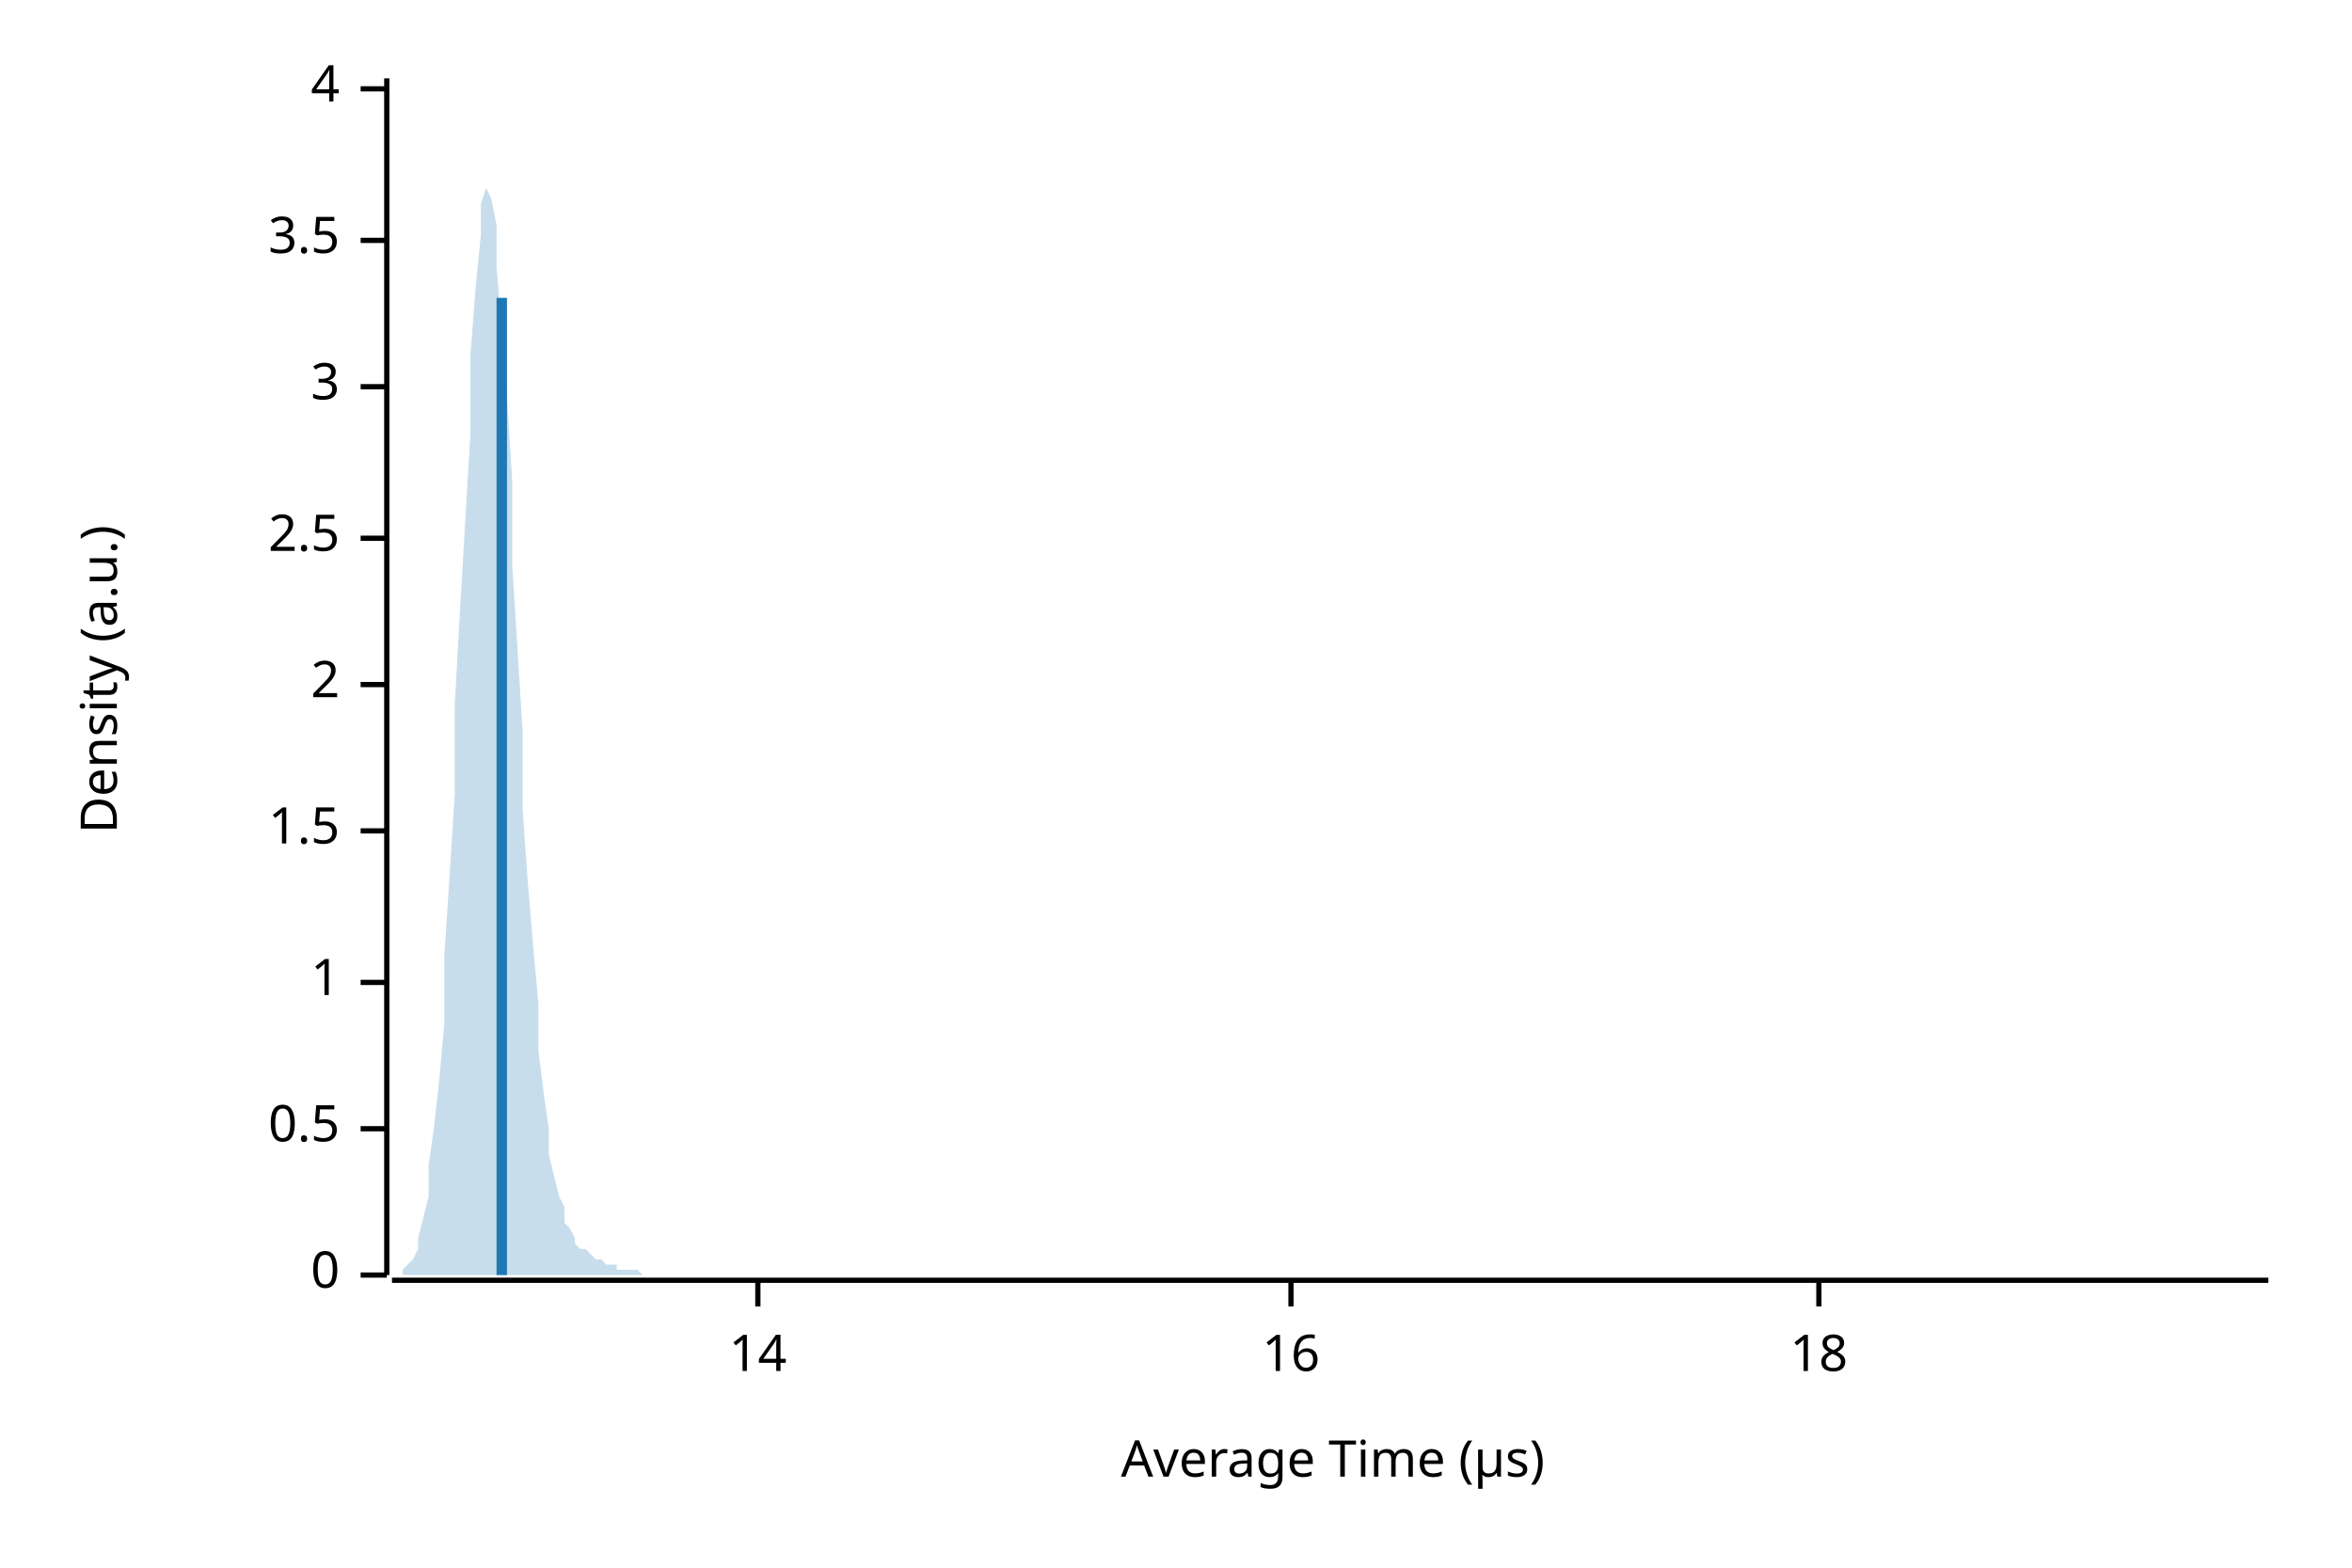
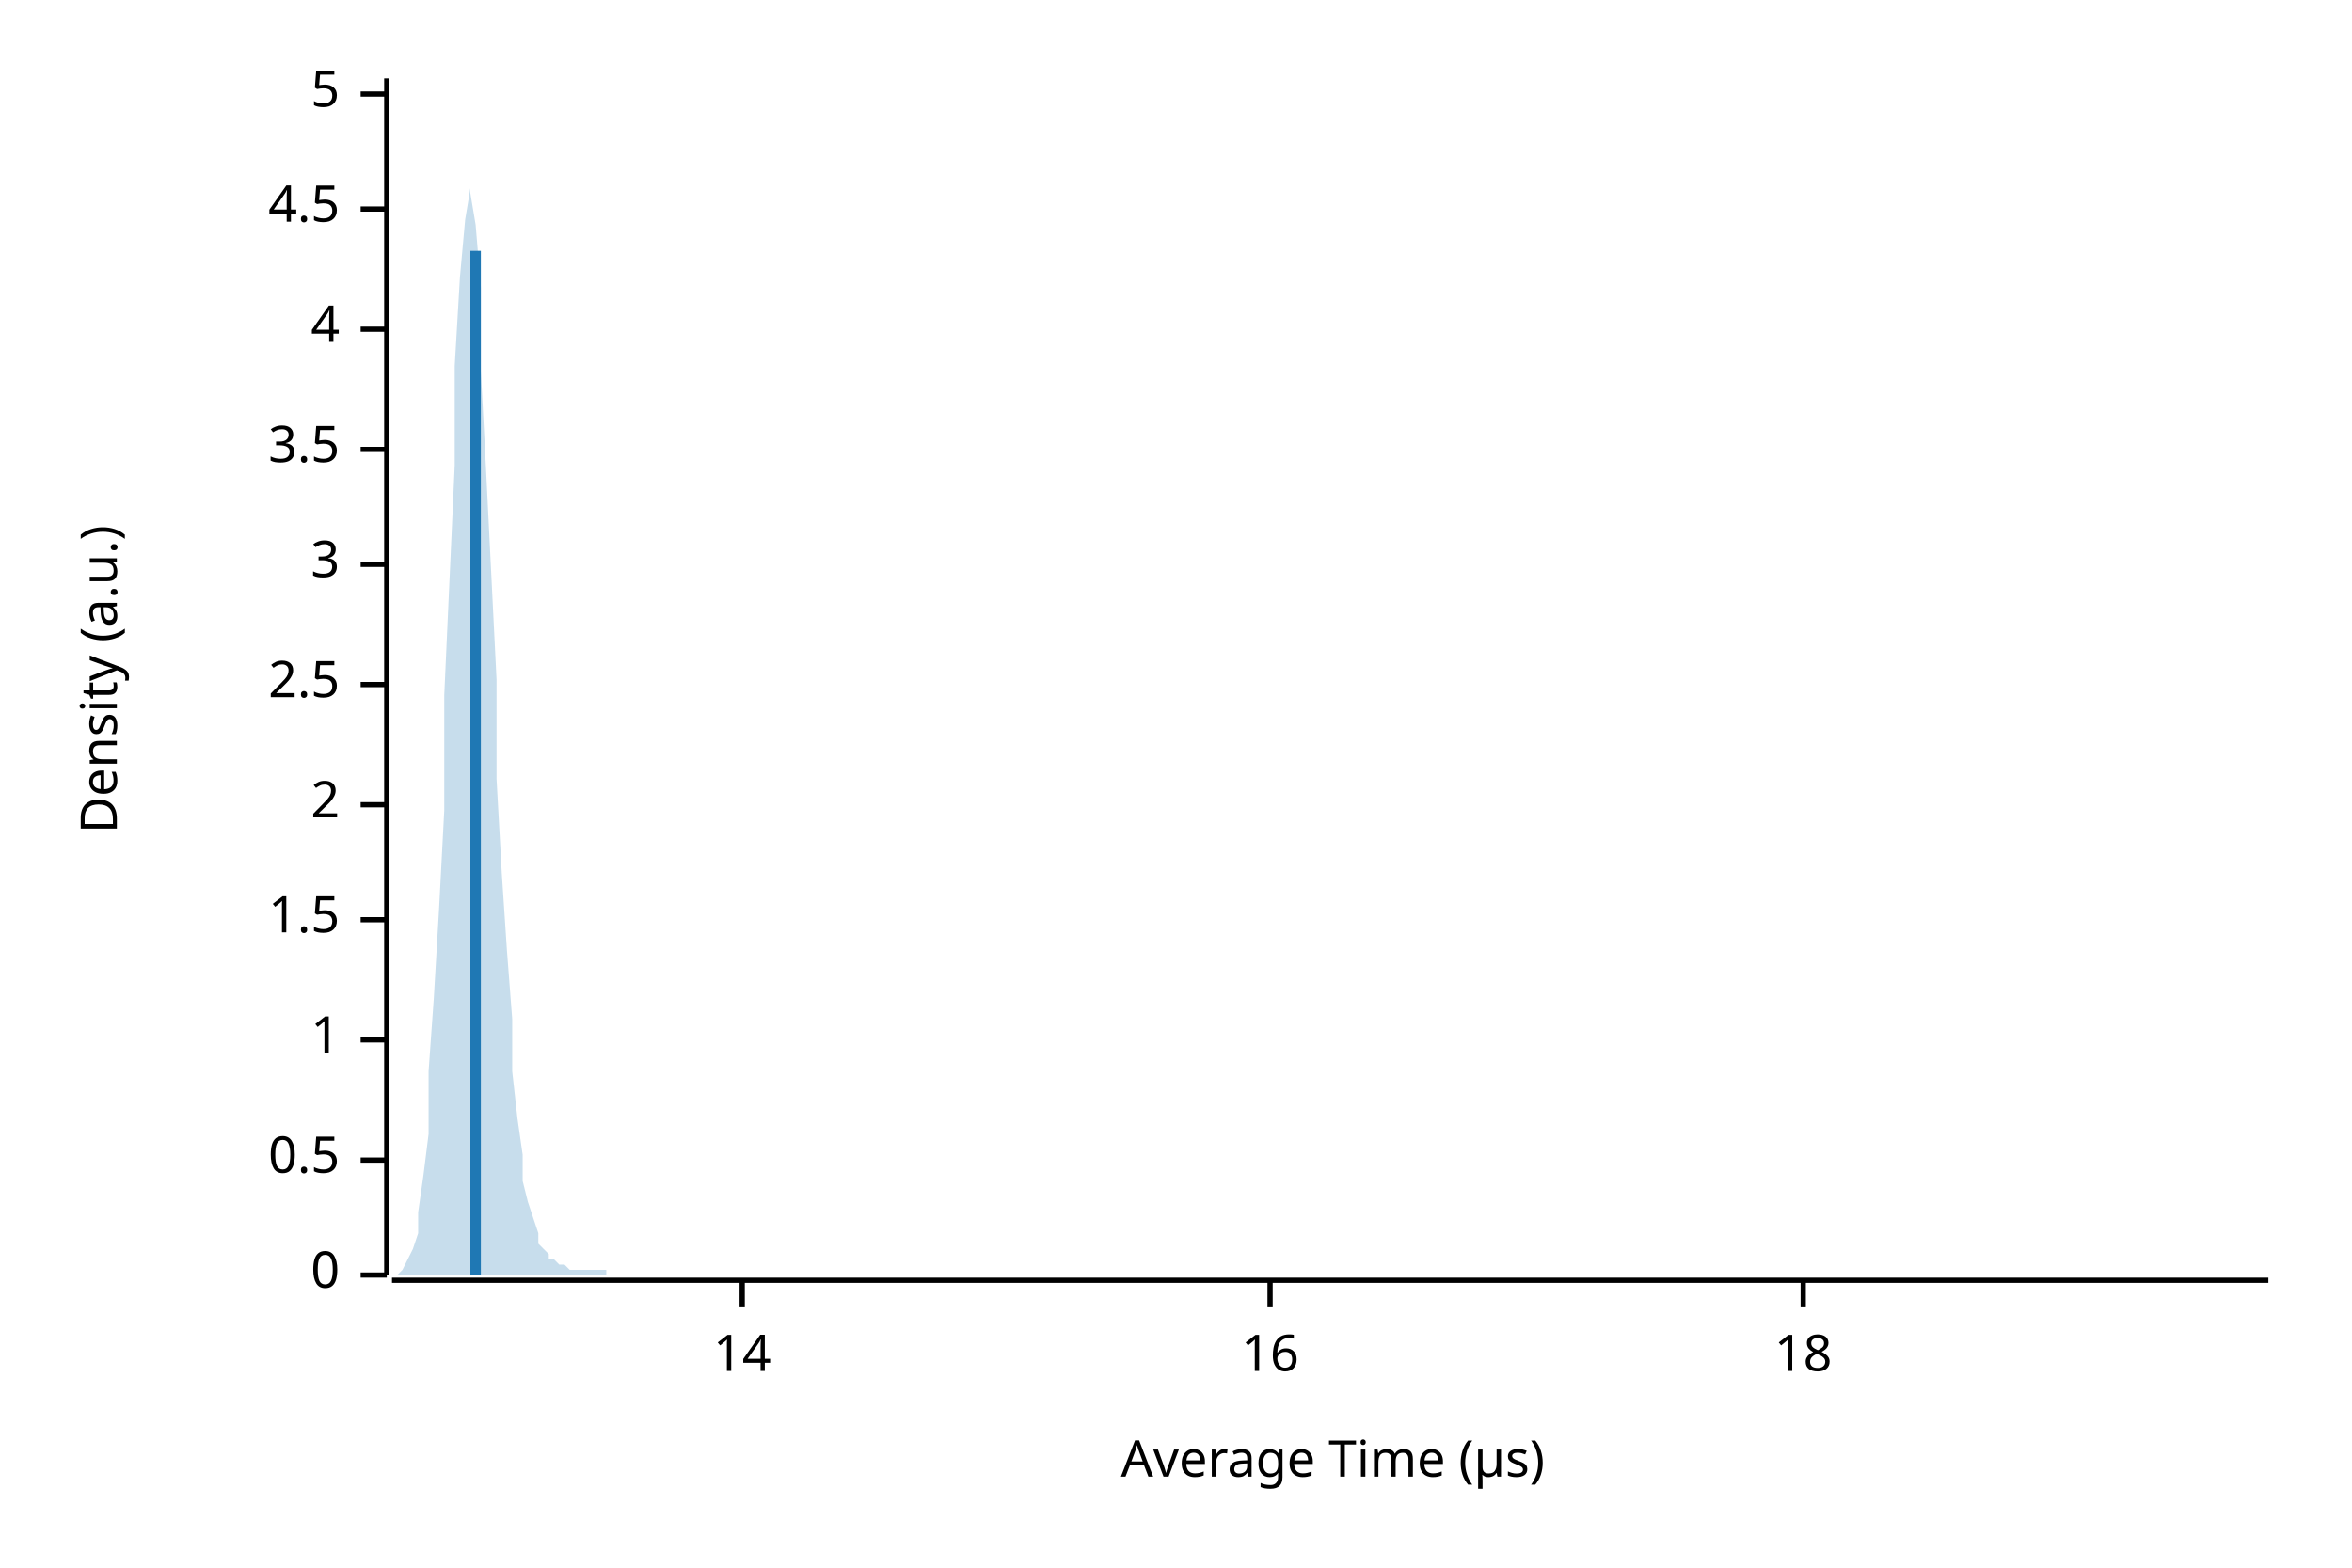
<svg xmlns="http://www.w3.org/2000/svg" width="450" height="300" viewBox="0 0 450 300">
  <text x="15" y="130" dy="0.76em" text-anchor="middle" font-family="sans-serif" font-size="9.677" opacity="1" fill="#000000" transform="rotate(270, 15, 130)">
Density (a.u.)
</text>
  <text x="255" y="285" dy="-0.5ex" text-anchor="middle" font-family="sans-serif" font-size="9.677" opacity="1" fill="#000000">
Average Time (µs)
</text>
  <polyline fill="none" opacity="1" stroke="#000000" stroke-width="1" points="74,15 74,244 " />
  <text x="65" y="244" dy="0.5ex" text-anchor="end" font-family="sans-serif" font-size="9.677" opacity="1" fill="#000000">
0
</text>
  <polyline fill="none" opacity="1" stroke="#000000" stroke-width="1" points="69,244 74,244 " />
-   <text x="65" y="216" dy="0.5ex" text-anchor="end" font-family="sans-serif" font-size="9.677" opacity="1" fill="#000000">
+   <text x="65" y="222" dy="0.5ex" text-anchor="end" font-family="sans-serif" font-size="9.677" opacity="1" fill="#000000">
0.5
</text>
-   <polyline fill="none" opacity="1" stroke="#000000" stroke-width="1" points="69,216 74,216 " />
-   <text x="65" y="188" dy="0.5ex" text-anchor="end" font-family="sans-serif" font-size="9.677" opacity="1" fill="#000000">
+   <polyline fill="none" opacity="1" stroke="#000000" stroke-width="1" points="69,222 74,222 " />
+   <text x="65" y="199" dy="0.5ex" text-anchor="end" font-family="sans-serif" font-size="9.677" opacity="1" fill="#000000">
1
</text>
-   <polyline fill="none" opacity="1" stroke="#000000" stroke-width="1" points="69,188 74,188 " />
-   <text x="65" y="159" dy="0.5ex" text-anchor="end" font-family="sans-serif" font-size="9.677" opacity="1" fill="#000000">
+   <polyline fill="none" opacity="1" stroke="#000000" stroke-width="1" points="69,199 74,199 " />
+   <text x="65" y="176" dy="0.5ex" text-anchor="end" font-family="sans-serif" font-size="9.677" opacity="1" fill="#000000">
1.5
</text>
-   <polyline fill="none" opacity="1" stroke="#000000" stroke-width="1" points="69,159 74,159 " />
-   <text x="65" y="131" dy="0.5ex" text-anchor="end" font-family="sans-serif" font-size="9.677" opacity="1" fill="#000000">
+   <polyline fill="none" opacity="1" stroke="#000000" stroke-width="1" points="69,176 74,176 " />
+   <text x="65" y="154" dy="0.5ex" text-anchor="end" font-family="sans-serif" font-size="9.677" opacity="1" fill="#000000">
2
</text>
-   <polyline fill="none" opacity="1" stroke="#000000" stroke-width="1" points="69,131 74,131 " />
-   <text x="65" y="103" dy="0.5ex" text-anchor="end" font-family="sans-serif" font-size="9.677" opacity="1" fill="#000000">
+   <polyline fill="none" opacity="1" stroke="#000000" stroke-width="1" points="69,154 74,154 " />
+   <text x="65" y="131" dy="0.5ex" text-anchor="end" font-family="sans-serif" font-size="9.677" opacity="1" fill="#000000">
2.5
</text>
-   <polyline fill="none" opacity="1" stroke="#000000" stroke-width="1" points="69,103 74,103 " />
-   <text x="65" y="74" dy="0.5ex" text-anchor="end" font-family="sans-serif" font-size="9.677" opacity="1" fill="#000000">
+   <polyline fill="none" opacity="1" stroke="#000000" stroke-width="1" points="69,131 74,131 " />
+   <text x="65" y="108" dy="0.5ex" text-anchor="end" font-family="sans-serif" font-size="9.677" opacity="1" fill="#000000">
3
</text>
-   <polyline fill="none" opacity="1" stroke="#000000" stroke-width="1" points="69,74 74,74 " />
-   <text x="65" y="46" dy="0.5ex" text-anchor="end" font-family="sans-serif" font-size="9.677" opacity="1" fill="#000000">
+   <polyline fill="none" opacity="1" stroke="#000000" stroke-width="1" points="69,108 74,108 " />
+   <text x="65" y="86" dy="0.5ex" text-anchor="end" font-family="sans-serif" font-size="9.677" opacity="1" fill="#000000">
3.5
</text>
-   <polyline fill="none" opacity="1" stroke="#000000" stroke-width="1" points="69,46 74,46 " />
-   <text x="65" y="17" dy="0.5ex" text-anchor="end" font-family="sans-serif" font-size="9.677" opacity="1" fill="#000000">
+   <polyline fill="none" opacity="1" stroke="#000000" stroke-width="1" points="69,86 74,86 " />
+   <text x="65" y="63" dy="0.5ex" text-anchor="end" font-family="sans-serif" font-size="9.677" opacity="1" fill="#000000">
4
</text>
-   <polyline fill="none" opacity="1" stroke="#000000" stroke-width="1" points="69,17 74,17 " />
+   <polyline fill="none" opacity="1" stroke="#000000" stroke-width="1" points="69,63 74,63 " />
+   <text x="65" y="40" dy="0.5ex" text-anchor="end" font-family="sans-serif" font-size="9.677" opacity="1" fill="#000000">
+ 4.5
+ </text>
+   <polyline fill="none" opacity="1" stroke="#000000" stroke-width="1" points="69,40 74,40 " />
+   <text x="65" y="18" dy="0.5ex" text-anchor="end" font-family="sans-serif" font-size="9.677" opacity="1" fill="#000000">
+ 5
+ </text>
+   <polyline fill="none" opacity="1" stroke="#000000" stroke-width="1" points="69,18 74,18 " />
  <polyline fill="none" opacity="1" stroke="#000000" stroke-width="1" points="75,245 434,245 " />
-   <text x="145" y="255" dy="0.76em" text-anchor="middle" font-family="sans-serif" font-size="9.677" opacity="1" fill="#000000">
+   <text x="142" y="255" dy="0.76em" text-anchor="middle" font-family="sans-serif" font-size="9.677" opacity="1" fill="#000000">
14
</text>
-   <polyline fill="none" opacity="1" stroke="#000000" stroke-width="1" points="145,245 145,250 " />
-   <text x="247" y="255" dy="0.76em" text-anchor="middle" font-family="sans-serif" font-size="9.677" opacity="1" fill="#000000">
+   <polyline fill="none" opacity="1" stroke="#000000" stroke-width="1" points="142,245 142,250 " />
+   <text x="243" y="255" dy="0.76em" text-anchor="middle" font-family="sans-serif" font-size="9.677" opacity="1" fill="#000000">
16
</text>
-   <polyline fill="none" opacity="1" stroke="#000000" stroke-width="1" points="247,245 247,250 " />
-   <text x="348" y="255" dy="0.76em" text-anchor="middle" font-family="sans-serif" font-size="9.677" opacity="1" fill="#000000">
+   <polyline fill="none" opacity="1" stroke="#000000" stroke-width="1" points="243,245 243,250 " />
+   <text x="345" y="255" dy="0.76em" text-anchor="middle" font-family="sans-serif" font-size="9.677" opacity="1" fill="#000000">
18
</text>
-   <polyline fill="none" opacity="1" stroke="#000000" stroke-width="1" points="348,245 348,250 " />
-   <polygon opacity="0.25" fill="#1F78B4" points="75,244 75,244 76,244 77,244 77,243 78,242 79,241 80,239 80,237 81,233 82,229 82,223 83,216 84,207 85,196 85,183 86,168 87,152 87,135 88,117 89,100 90,83 90,68 91,55 92,45 92,39 93,36 94,38 95,43 95,51 96,63 97,76 98,92 98,108 99,124 100,140 100,155 101,169 102,181 103,192 103,201 104,209 105,216 105,221 106,225 107,229 108,231 108,234 109,235 110,237 110,238 111,239 112,239 113,240 113,240 114,241 115,241 116,242 116,242 117,242 118,242 118,243 119,243 120,243 121,243 121,243 122,243 123,244 123,244 124,244 125,244 126,244 126,244 127,244 128,244 128,244 129,244 130,244 131,244 131,244 132,244 133,244 133,244 134,244 135,244 136,244 136,244 137,244 138,244 139,244 139,244 140,244 141,244 141,244 142,244 143,244 144,244 144,244 145,244 146,244 146,244 147,244 148,244 149,244 149,244 150,244 151,244 151,244 152,244 153,244 154,244 154,244 155,244 156,244 157,244 157,244 158,244 159,244 159,244 160,244 161,244 162,244 162,244 163,244 164,244 164,244 165,244 166,244 167,244 167,244 168,244 169,244 169,244 170,244 171,244 172,244 172,244 173,244 174,244 175,244 175,244 176,244 177,244 177,244 178,244 179,244 180,244 180,244 181,244 182,244 182,244 183,244 184,244 185,244 185,244 186,244 187,244 187,244 188,244 189,244 190,244 190,244 191,244 192,244 192,244 193,244 194,244 195,244 195,244 196,244 197,244 198,244 198,244 199,244 200,244 200,244 201,244 202,244 203,244 203,244 204,244 205,244 205,244 206,244 207,244 208,244 208,244 209,244 210,244 210,244 211,244 212,244 213,244 213,244 214,244 215,244 216,244 216,244 217,244 218,244 218,244 219,244 220,244 221,244 221,244 222,244 223,244 223,244 224,244 225,244 226,244 226,244 227,244 228,244 228,244 229,244 230,244 231,244 231,244 232,244 233,244 233,244 234,244 235,244 236,244 236,244 237,244 238,244 239,244 239,244 240,244 241,244 241,244 242,244 243,244 244,244 244,244 245,244 246,244 246,244 247,244 248,244 249,244 249,244 250,244 251,244 251,244 252,244 253,244 254,244 254,244 255,244 256,244 257,244 257,244 258,244 259,244 259,244 260,244 261,244 262,244 262,244 263,244 264,244 264,244 265,244 266,244 267,244 267,244 268,244 269,244 269,244 270,244 271,244 272,244 272,244 273,244 274,244 275,244 275,244 276,244 277,244 277,244 278,244 279,244 280,244 280,244 281,244 282,244 282,244 283,244 284,244 285,244 285,244 286,244 287,244 287,244 288,244 289,244 290,244 290,244 291,244 292,244 292,244 293,244 294,244 295,244 295,244 296,244 297,244 298,244 298,244 299,244 300,244 300,244 301,244 302,244 303,244 303,244 304,244 305,244 305,244 306,244 307,244 308,244 308,244 309,244 310,244 310,244 311,244 312,244 313,244 313,244 314,244 315,244 316,244 316,244 317,244 318,244 318,244 319,244 320,244 321,244 321,244 322,244 323,244 323,244 324,244 325,244 326,244 326,244 327,244 328,244 328,244 329,244 330,244 331,244 331,244 332,244 333,244 333,244 334,244 335,244 336,244 336,244 337,244 338,244 339,244 339,244 340,244 341,244 341,244 342,244 343,244 344,244 344,244 345,244 346,244 346,244 347,244 348,244 349,244 349,244 350,244 351,244 351,244 352,244 353,244 354,244 354,244 355,244 356,244 357,244 357,244 358,244 359,244 359,244 360,244 361,244 362,244 362,244 363,244 364,244 364,244 365,244 366,244 367,244 367,244 368,244 369,244 369,244 370,244 371,244 372,244 372,244 373,244 374,244 375,244 375,244 376,244 377,244 377,244 378,244 379,244 380,244 380,244 381,244 382,244 382,244 383,244 384,244 385,244 385,244 386,244 387,244 387,244 388,244 389,244 390,244 390,244 391,244 392,244 392,244 393,244 394,244 395,244 395,244 396,244 397,244 398,244 398,244 399,244 400,244 400,244 401,244 402,244 403,244 403,244 404,244 405,244 405,244 406,244 407,244 408,244 408,244 409,244 410,244 410,244 411,244 412,244 413,244 413,244 414,244 415,244 416,244 416,244 417,244 418,244 418,244 419,244 420,244 421,244 421,244 422,244 423,244 423,244 424,244 425,244 426,244 426,244 427,244 428,244 428,244 429,244 430,244 431,244 431,244 432,244 433,244 434,244 434,244 75,244 " />
-   <polyline fill="none" opacity="1" stroke="#1F78B4" stroke-width="2" points="96,244 96,57 " />
+   <polyline fill="none" opacity="1" stroke="#000000" stroke-width="1" points="345,245 345,250 " />
+   <polygon opacity="0.25" fill="#1F78B4" points="75,244 75,244 76,244 77,243 77,243 78,241 79,239 80,236 80,232 81,225 82,217 82,205 83,191 84,174 85,155 85,133 86,111 87,89 87,70 88,53 89,42 90,36 90,37 91,43 92,55 92,71 93,90 94,110 95,130 95,149 96,167 97,182 98,195 98,205 99,214 100,221 100,226 101,230 102,233 103,236 103,238 104,239 105,240 105,241 106,241 107,242 108,242 108,242 109,243 110,243 110,243 111,243 112,243 113,243 113,243 114,243 115,243 116,243 116,244 117,244 118,244 118,244 119,244 120,244 121,244 121,244 122,244 123,244 123,244 124,244 125,244 126,244 126,244 127,244 128,244 128,244 129,244 130,244 131,244 131,244 132,244 133,244 133,244 134,244 135,244 136,244 136,244 137,244 138,244 139,244 139,244 140,244 141,244 141,244 142,244 143,244 144,244 144,244 145,244 146,244 146,244 147,244 148,244 149,244 149,244 150,244 151,244 151,244 152,244 153,244 154,244 154,244 155,244 156,244 157,244 157,244 158,244 159,244 159,244 160,244 161,244 162,244 162,244 163,244 164,244 164,244 165,244 166,244 167,244 167,244 168,244 169,244 169,244 170,244 171,244 172,244 172,244 173,244 174,244 175,244 175,244 176,244 177,244 177,244 178,244 179,244 180,244 180,244 181,244 182,244 182,244 183,244 184,244 185,244 185,244 186,244 187,244 187,244 188,244 189,244 190,244 190,244 191,244 192,244 192,244 193,244 194,244 195,244 195,244 196,244 197,244 198,244 198,244 199,244 200,244 200,244 201,244 202,244 203,244 203,244 204,244 205,244 205,244 206,244 207,244 208,244 208,244 209,244 210,244 210,244 211,244 212,244 213,244 213,244 214,244 215,244 216,244 216,244 217,244 218,244 218,244 219,244 220,244 221,244 221,244 222,244 223,244 223,244 224,244 225,244 226,244 226,244 227,244 228,244 228,244 229,244 230,244 231,244 231,244 232,244 233,244 233,244 234,244 235,244 236,244 236,244 237,244 238,244 239,244 239,244 240,244 241,244 241,244 242,244 243,244 244,244 244,244 245,244 246,244 246,244 247,244 248,244 249,244 249,244 250,244 251,244 251,244 252,244 253,244 254,244 254,244 255,244 256,244 257,244 257,244 258,244 259,244 259,244 260,244 261,244 262,244 262,244 263,244 264,244 264,244 265,244 266,244 267,244 267,244 268,244 269,244 269,244 270,244 271,244 272,244 272,244 273,244 274,244 275,244 275,244 276,244 277,244 277,244 278,244 279,244 280,244 280,244 281,244 282,244 282,244 283,244 284,244 285,244 285,244 286,244 287,244 287,244 288,244 289,244 290,244 290,244 291,244 292,244 292,244 293,244 294,244 295,244 295,244 296,244 297,244 298,244 298,244 299,244 300,244 300,244 301,244 302,244 303,244 303,244 304,244 305,244 305,244 306,244 307,244 308,244 308,244 309,244 310,244 310,244 311,244 312,244 313,244 313,244 314,244 315,244 316,244 316,244 317,244 318,244 318,244 319,244 320,244 321,244 321,244 322,244 323,244 323,244 324,244 325,244 326,244 326,244 327,244 328,244 328,244 329,244 330,244 331,244 331,244 332,244 333,244 333,244 334,244 335,244 336,244 336,244 337,244 338,244 339,244 339,244 340,244 341,244 341,244 342,244 343,244 344,244 344,244 345,244 346,244 346,244 347,244 348,244 349,244 349,244 350,244 351,244 351,244 352,244 353,244 354,244 354,244 355,244 356,244 357,244 357,244 358,244 359,244 359,244 360,244 361,244 362,244 362,244 363,244 364,244 364,244 365,244 366,244 367,244 367,244 368,244 369,244 369,244 370,244 371,244 372,244 372,244 373,244 374,244 375,244 375,244 376,244 377,244 377,244 378,244 379,244 380,244 380,244 381,244 382,244 382,244 383,244 384,244 385,244 385,244 386,244 387,244 387,244 388,244 389,244 390,244 390,244 391,244 392,244 392,244 393,244 394,244 395,244 395,244 396,244 397,244 398,244 398,244 399,244 400,244 400,244 401,244 402,244 403,244 403,244 404,244 405,244 405,244 406,244 407,244 408,244 408,244 409,244 410,244 410,244 411,244 412,244 413,244 413,244 414,244 415,244 416,244 416,244 417,244 418,244 418,244 419,244 420,244 421,244 421,244 422,244 423,244 423,244 424,244 425,244 426,244 426,244 427,244 428,244 428,244 429,244 430,244 431,244 431,244 432,244 433,244 434,244 434,244 75,244 " />
+   <polyline fill="none" opacity="1" stroke="#1F78B4" stroke-width="2" points="91,244 91,48 " />
</svg>
